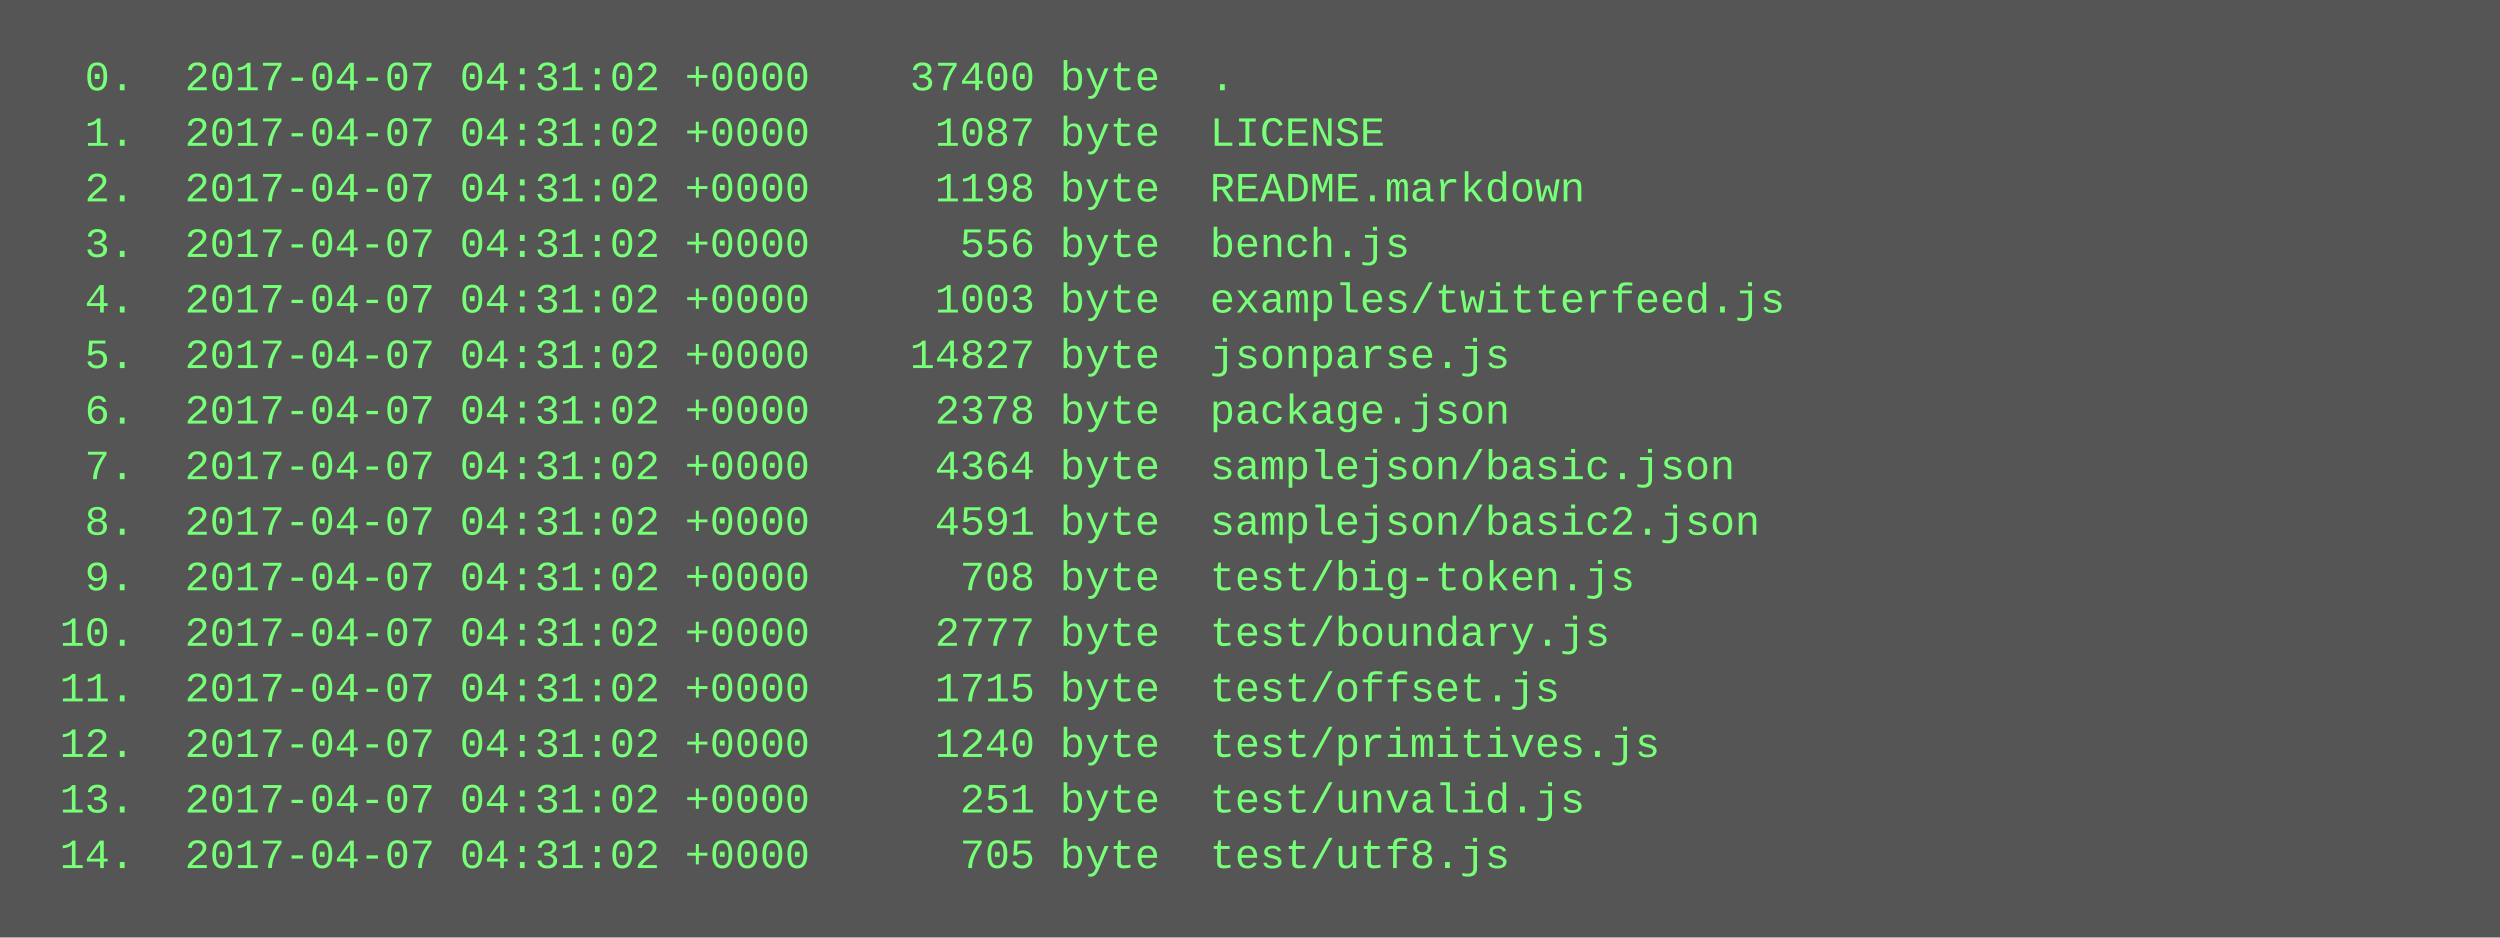
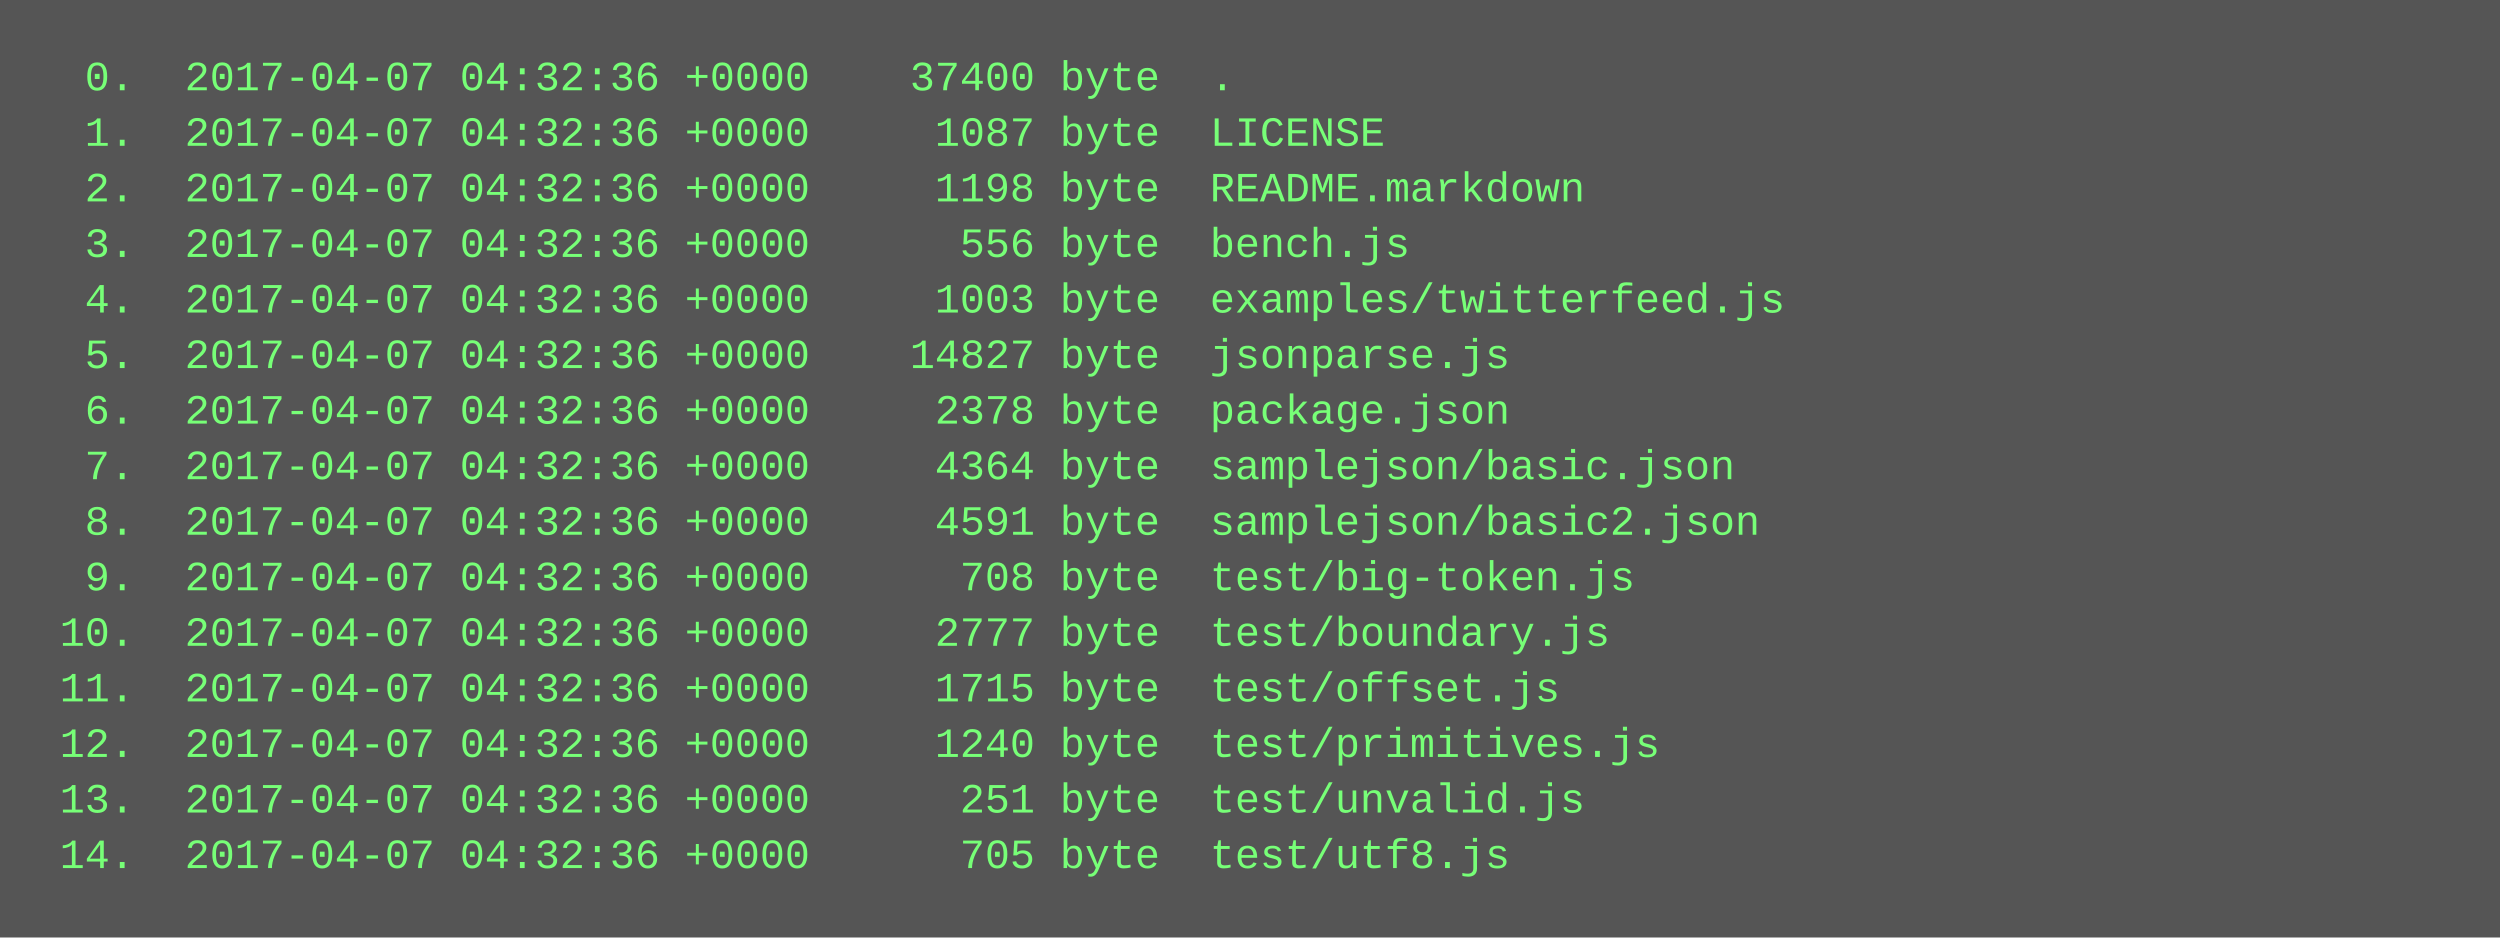
<svg xmlns="http://www.w3.org/2000/svg" height="270" width="720">
  <rect height="270" fill="#555" width="720" />
  <text fill="#7f7" font-family="Courier New" font-size="12" xml:space="preserve">
-     <tspan x="10" y="26">  0.  2017-04-07 04:31:02 +0000    37400 byte  .</tspan>
-     <tspan x="10" y="42">  1.  2017-04-07 04:31:02 +0000     1087 byte  LICENSE</tspan>
-     <tspan x="10" y="58">  2.  2017-04-07 04:31:02 +0000     1198 byte  README.markdown</tspan>
-     <tspan x="10" y="74">  3.  2017-04-07 04:31:02 +0000      556 byte  bench.js</tspan>
-     <tspan x="10" y="90">  4.  2017-04-07 04:31:02 +0000     1003 byte  examples/twitterfeed.js</tspan>
-     <tspan x="10" y="106">  5.  2017-04-07 04:31:02 +0000    14827 byte  jsonparse.js</tspan>
-     <tspan x="10" y="122">  6.  2017-04-07 04:31:02 +0000     2378 byte  package.json</tspan>
-     <tspan x="10" y="138">  7.  2017-04-07 04:31:02 +0000     4364 byte  samplejson/basic.json</tspan>
-     <tspan x="10" y="154">  8.  2017-04-07 04:31:02 +0000     4591 byte  samplejson/basic2.json</tspan>
-     <tspan x="10" y="170">  9.  2017-04-07 04:31:02 +0000      708 byte  test/big-token.js</tspan>
-     <tspan x="10" y="186"> 10.  2017-04-07 04:31:02 +0000     2777 byte  test/boundary.js</tspan>
-     <tspan x="10" y="202"> 11.  2017-04-07 04:31:02 +0000     1715 byte  test/offset.js</tspan>
-     <tspan x="10" y="218"> 12.  2017-04-07 04:31:02 +0000     1240 byte  test/primitives.js</tspan>
-     <tspan x="10" y="234"> 13.  2017-04-07 04:31:02 +0000      251 byte  test/unvalid.js</tspan>
-     <tspan x="10" y="250"> 14.  2017-04-07 04:31:02 +0000      705 byte  test/utf8.js</tspan>
+     <tspan x="10" y="26">  0.  2017-04-07 04:32:36 +0000    37400 byte  .</tspan>
+     <tspan x="10" y="42">  1.  2017-04-07 04:32:36 +0000     1087 byte  LICENSE</tspan>
+     <tspan x="10" y="58">  2.  2017-04-07 04:32:36 +0000     1198 byte  README.markdown</tspan>
+     <tspan x="10" y="74">  3.  2017-04-07 04:32:36 +0000      556 byte  bench.js</tspan>
+     <tspan x="10" y="90">  4.  2017-04-07 04:32:36 +0000     1003 byte  examples/twitterfeed.js</tspan>
+     <tspan x="10" y="106">  5.  2017-04-07 04:32:36 +0000    14827 byte  jsonparse.js</tspan>
+     <tspan x="10" y="122">  6.  2017-04-07 04:32:36 +0000     2378 byte  package.json</tspan>
+     <tspan x="10" y="138">  7.  2017-04-07 04:32:36 +0000     4364 byte  samplejson/basic.json</tspan>
+     <tspan x="10" y="154">  8.  2017-04-07 04:32:36 +0000     4591 byte  samplejson/basic2.json</tspan>
+     <tspan x="10" y="170">  9.  2017-04-07 04:32:36 +0000      708 byte  test/big-token.js</tspan>
+     <tspan x="10" y="186"> 10.  2017-04-07 04:32:36 +0000     2777 byte  test/boundary.js</tspan>
+     <tspan x="10" y="202"> 11.  2017-04-07 04:32:36 +0000     1715 byte  test/offset.js</tspan>
+     <tspan x="10" y="218"> 12.  2017-04-07 04:32:36 +0000     1240 byte  test/primitives.js</tspan>
+     <tspan x="10" y="234"> 13.  2017-04-07 04:32:36 +0000      251 byte  test/unvalid.js</tspan>
+     <tspan x="10" y="250"> 14.  2017-04-07 04:32:36 +0000      705 byte  test/utf8.js</tspan>
  </text>
</svg>
